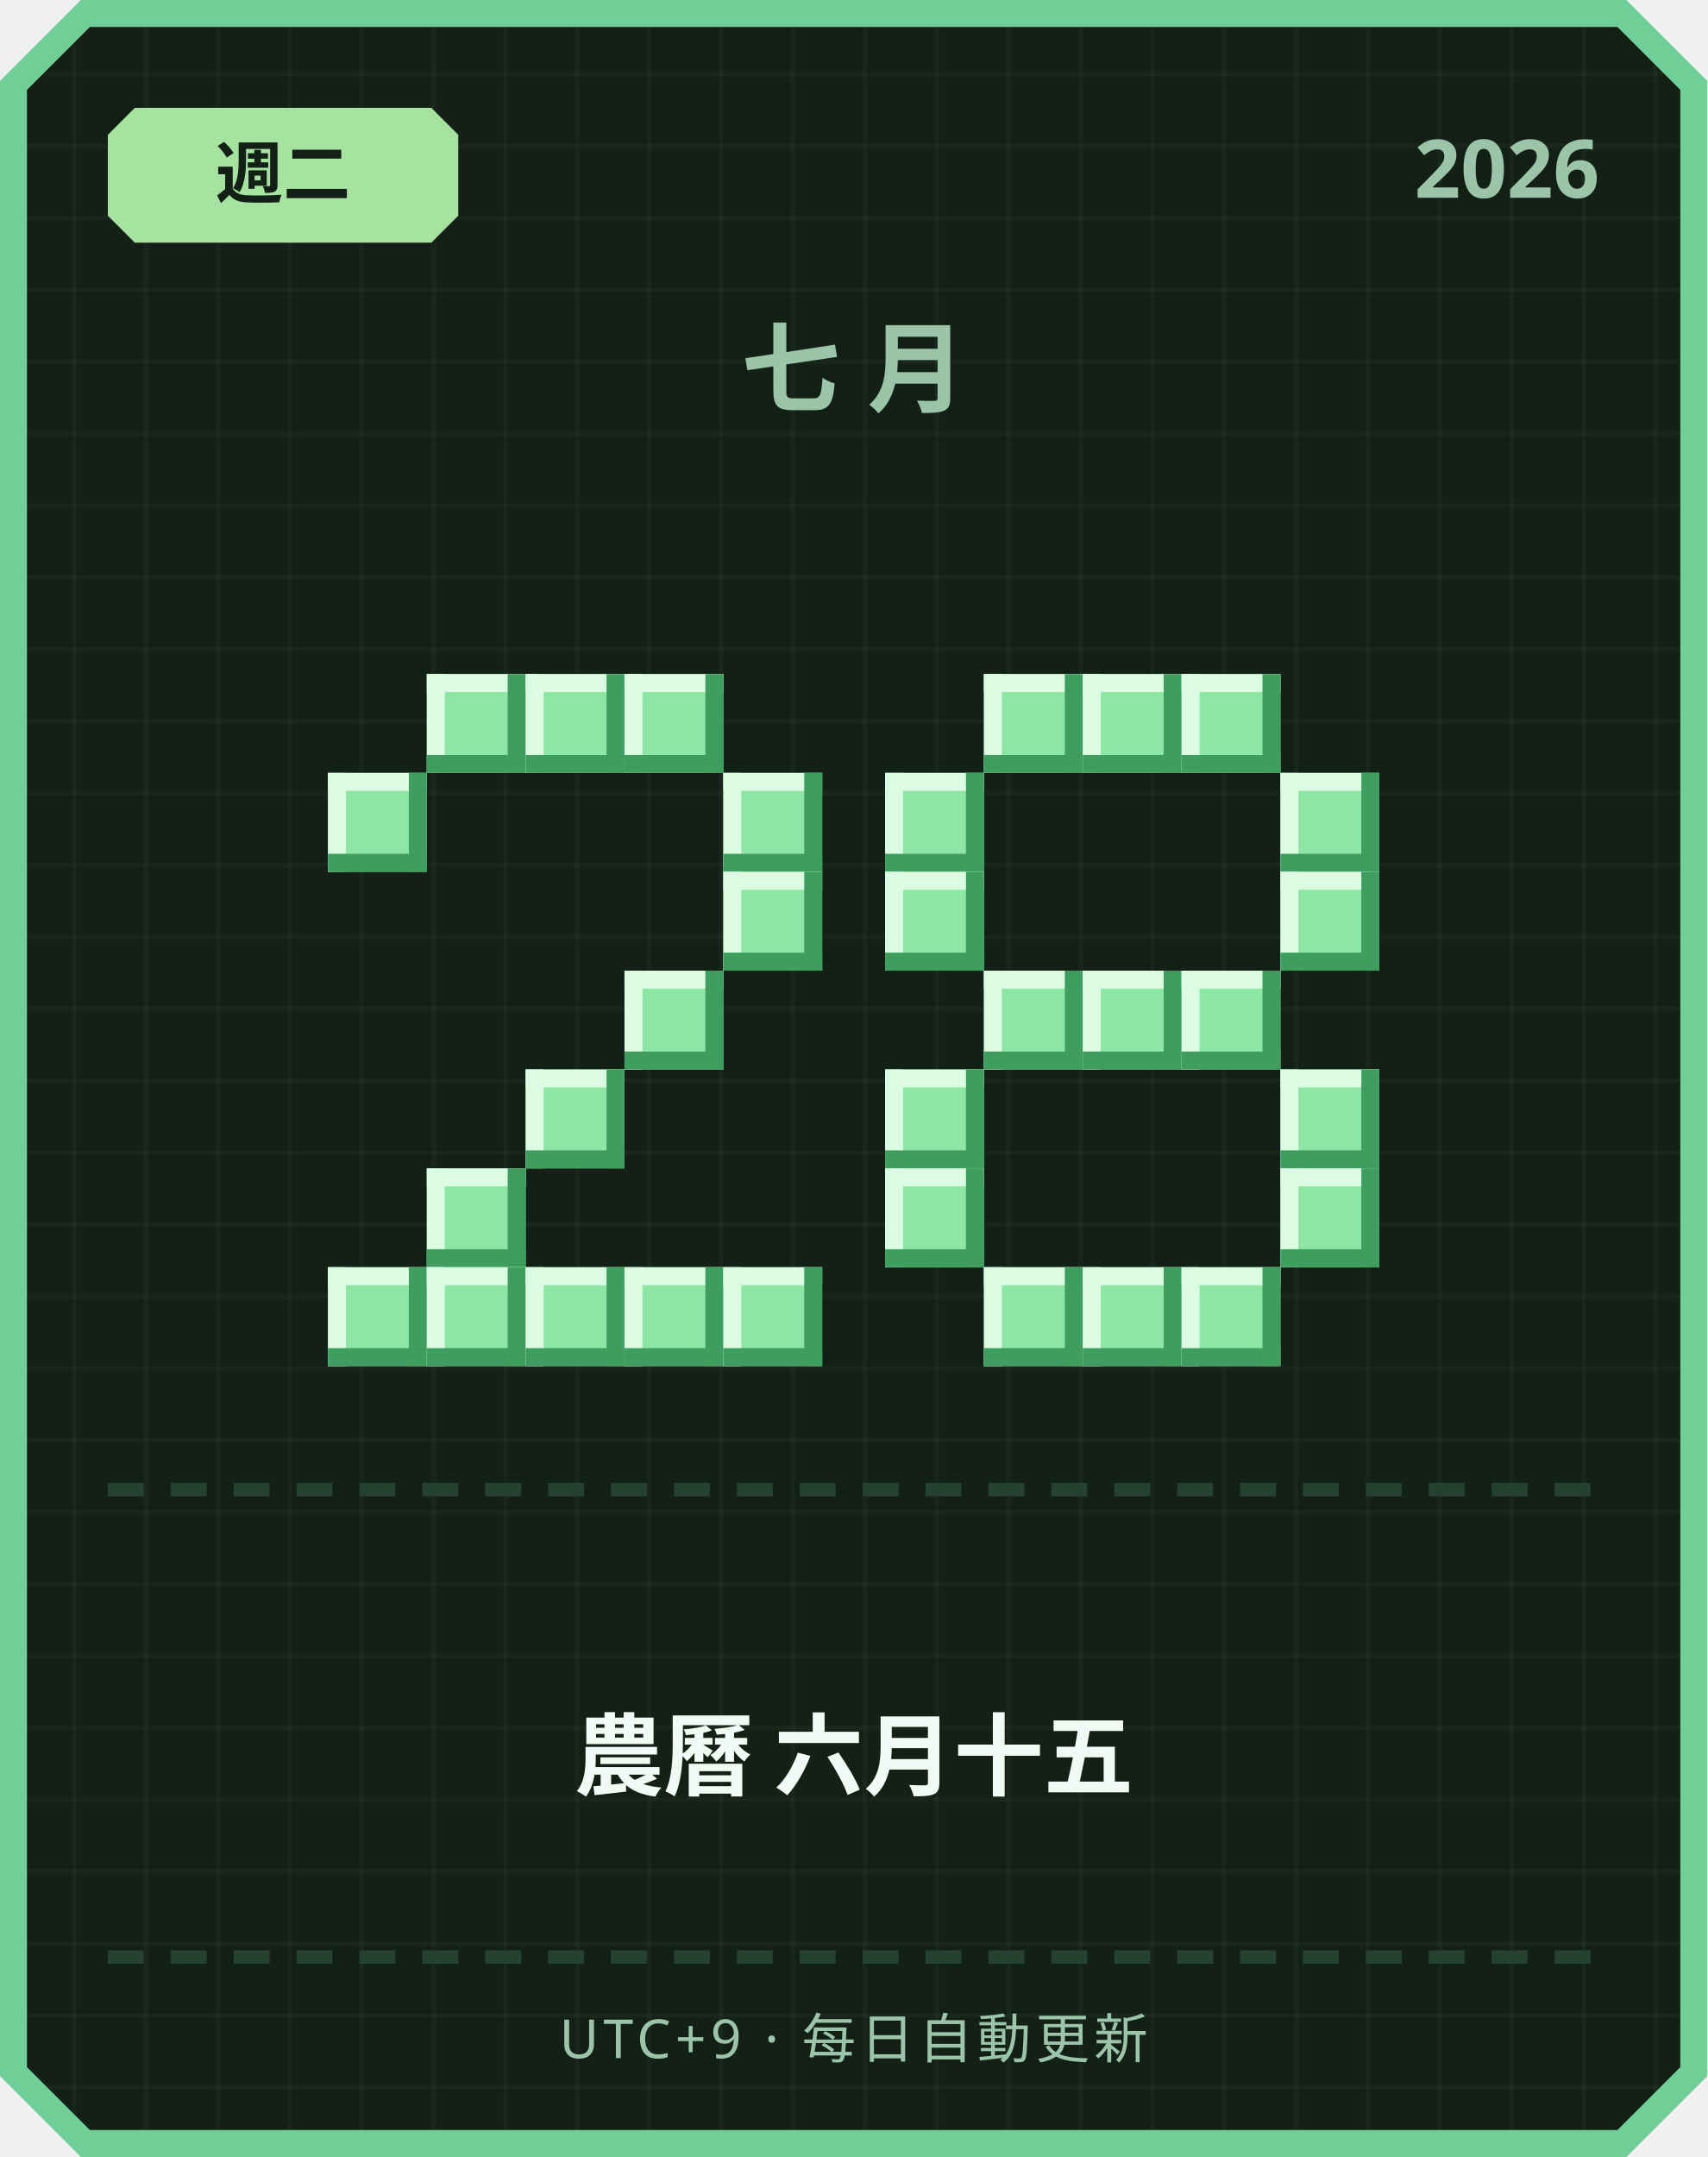
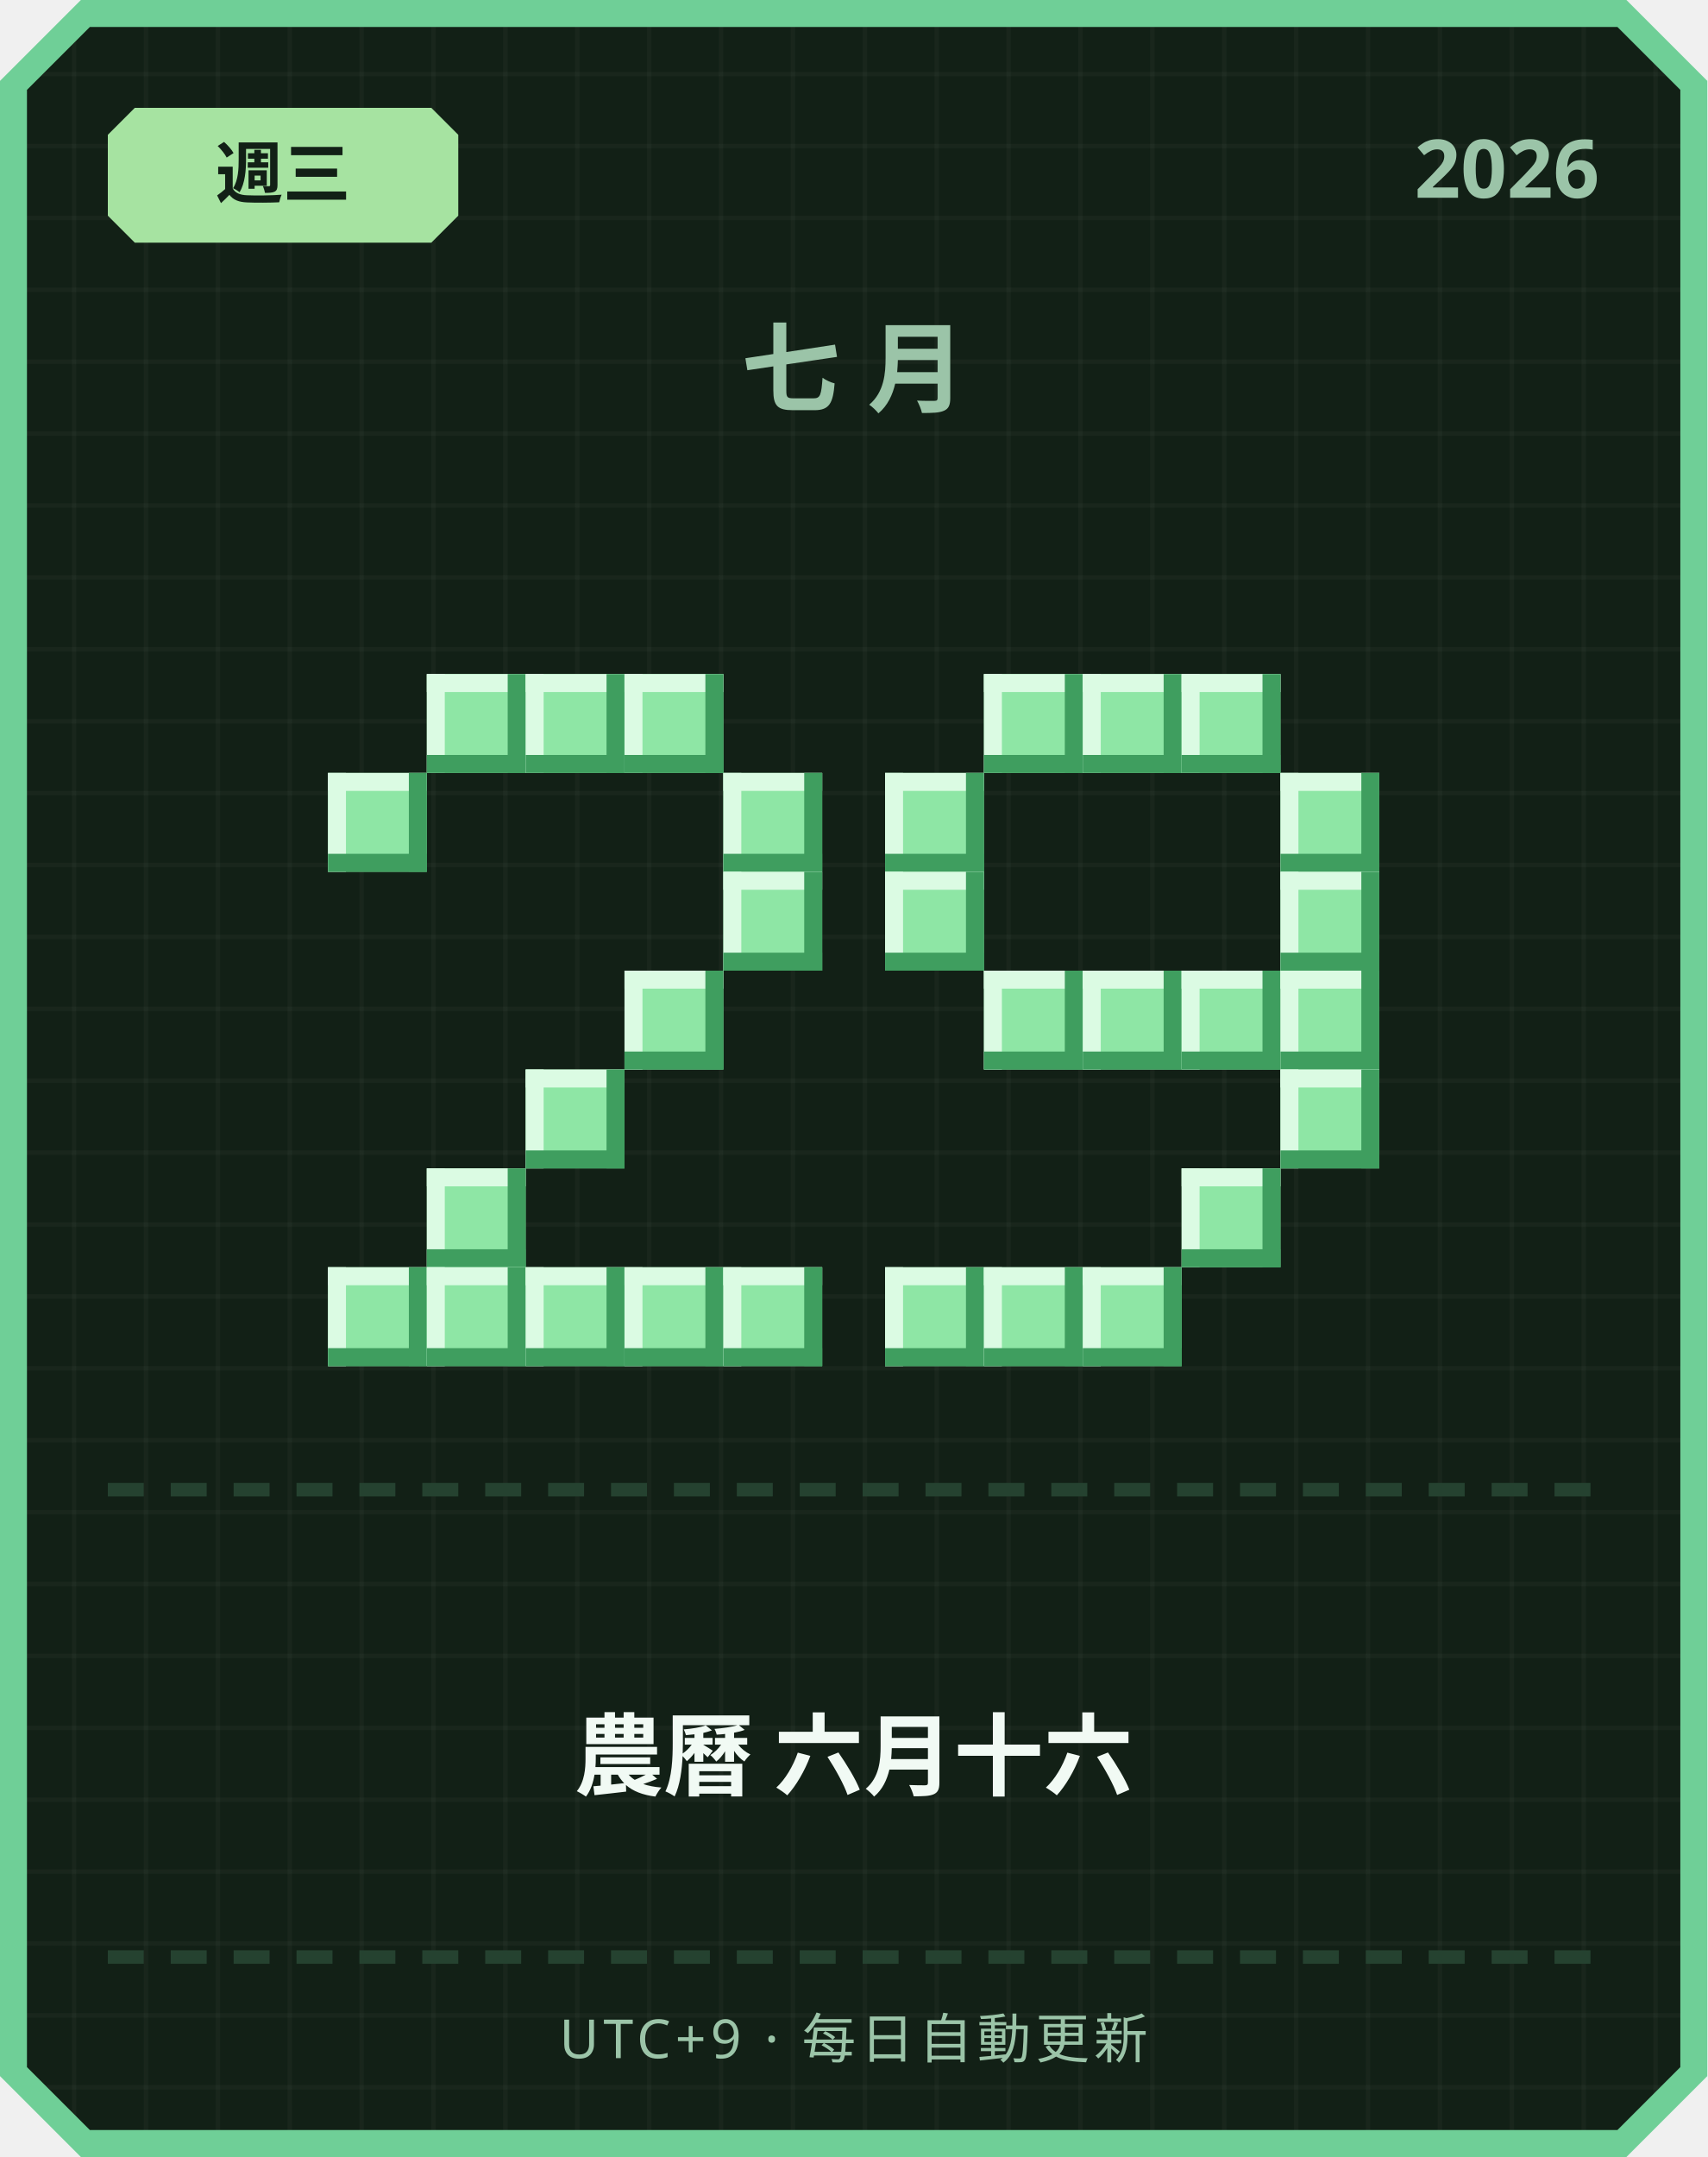
<svg xmlns="http://www.w3.org/2000/svg" width="380" height="480" viewBox="0 0 380 480">
  <defs>
    <pattern id="grid" width="16" height="16" patternUnits="userSpaceOnUse">
      <rect width="16" height="16" fill="#122016" />
      <rect width="1" height="16" fill="#ffffff" opacity="0.03" />
      <rect width="16" height="1" fill="#ffffff" opacity="0.03" />
    </pattern>
  </defs>
  <path d="M 18,0 L 362,0 L 380,18 L 380,462 L 362,480 L 18,480 L 0,462 L 0,18 Z" fill="#6fcf97" />
  <path d="M 20,6 L 360,6 L 374,20 L 374,460 L 360,474 L 20,474 L 6,460 L 6,20 Z" fill="url(#grid)" />
  <path d="M 30,24 L 96,24 L 102,30 L 102,48 L 96,54 L 30,54 L 24,48 L 24,30 Z" fill="#a6e3a1" />
-   <text x="63" y="44" text-anchor="middle" font-family="'Segoe UI', sans-serif" font-size="15" font-weight="700" fill="#122016">週二</text>
+   <text x="63" y="44" text-anchor="middle" font-family="'Segoe UI', sans-serif" font-size="15" font-weight="700" fill="#122016">週三</text>
  <text x="356" y="44" text-anchor="end" font-family="'Segoe UI', sans-serif" font-size="18" font-weight="700" fill="#9bc4a8">2026</text>
  <text x="190" y="90" text-anchor="middle" font-family="'Segoe UI', sans-serif" font-size="22" font-weight="700" letter-spacing="6" fill="#9bc4a8">七月</text>
  <rect x="95" y="150" width="22" height="22" fill="#8ee6a5" />
  <rect x="95" y="150" width="22" height="4" fill="#dbfbe3" />
  <rect x="95" y="150" width="4" height="22" fill="#dbfbe3" />
  <rect x="95" y="168" width="22" height="4" fill="#3f9e5f" />
  <rect x="113" y="150" width="4" height="22" fill="#3f9e5f" />
  <rect x="117" y="150" width="22" height="22" fill="#8ee6a5" />
  <rect x="117" y="150" width="22" height="4" fill="#dbfbe3" />
  <rect x="117" y="150" width="4" height="22" fill="#dbfbe3" />
  <rect x="117" y="168" width="22" height="4" fill="#3f9e5f" />
  <rect x="135" y="150" width="4" height="22" fill="#3f9e5f" />
  <rect x="139" y="150" width="22" height="22" fill="#8ee6a5" />
  <rect x="139" y="150" width="22" height="4" fill="#dbfbe3" />
  <rect x="139" y="150" width="4" height="22" fill="#dbfbe3" />
  <rect x="139" y="168" width="22" height="4" fill="#3f9e5f" />
  <rect x="157" y="150" width="4" height="22" fill="#3f9e5f" />
  <rect x="73" y="172" width="22" height="22" fill="#8ee6a5" />
  <rect x="73" y="172" width="22" height="4" fill="#dbfbe3" />
  <rect x="73" y="172" width="4" height="22" fill="#dbfbe3" />
  <rect x="73" y="190" width="22" height="4" fill="#3f9e5f" />
  <rect x="91" y="172" width="4" height="22" fill="#3f9e5f" />
  <rect x="161" y="172" width="22" height="22" fill="#8ee6a5" />
  <rect x="161" y="172" width="22" height="4" fill="#dbfbe3" />
  <rect x="161" y="172" width="4" height="22" fill="#dbfbe3" />
  <rect x="161" y="190" width="22" height="4" fill="#3f9e5f" />
  <rect x="179" y="172" width="4" height="22" fill="#3f9e5f" />
  <rect x="161" y="194" width="22" height="22" fill="#8ee6a5" />
  <rect x="161" y="194" width="22" height="4" fill="#dbfbe3" />
  <rect x="161" y="194" width="4" height="22" fill="#dbfbe3" />
  <rect x="161" y="212" width="22" height="4" fill="#3f9e5f" />
  <rect x="179" y="194" width="4" height="22" fill="#3f9e5f" />
  <rect x="139" y="216" width="22" height="22" fill="#8ee6a5" />
  <rect x="139" y="216" width="22" height="4" fill="#dbfbe3" />
  <rect x="139" y="216" width="4" height="22" fill="#dbfbe3" />
  <rect x="139" y="234" width="22" height="4" fill="#3f9e5f" />
  <rect x="157" y="216" width="4" height="22" fill="#3f9e5f" />
  <rect x="117" y="238" width="22" height="22" fill="#8ee6a5" />
  <rect x="117" y="238" width="22" height="4" fill="#dbfbe3" />
  <rect x="117" y="238" width="4" height="22" fill="#dbfbe3" />
  <rect x="117" y="256" width="22" height="4" fill="#3f9e5f" />
  <rect x="135" y="238" width="4" height="22" fill="#3f9e5f" />
  <rect x="95" y="260" width="22" height="22" fill="#8ee6a5" />
  <rect x="95" y="260" width="22" height="4" fill="#dbfbe3" />
  <rect x="95" y="260" width="4" height="22" fill="#dbfbe3" />
  <rect x="95" y="278" width="22" height="4" fill="#3f9e5f" />
  <rect x="113" y="260" width="4" height="22" fill="#3f9e5f" />
  <rect x="73" y="282" width="22" height="22" fill="#8ee6a5" />
  <rect x="73" y="282" width="22" height="4" fill="#dbfbe3" />
  <rect x="73" y="282" width="4" height="22" fill="#dbfbe3" />
  <rect x="73" y="300" width="22" height="4" fill="#3f9e5f" />
  <rect x="91" y="282" width="4" height="22" fill="#3f9e5f" />
  <rect x="95" y="282" width="22" height="22" fill="#8ee6a5" />
  <rect x="95" y="282" width="22" height="4" fill="#dbfbe3" />
  <rect x="95" y="282" width="4" height="22" fill="#dbfbe3" />
  <rect x="95" y="300" width="22" height="4" fill="#3f9e5f" />
  <rect x="113" y="282" width="4" height="22" fill="#3f9e5f" />
  <rect x="117" y="282" width="22" height="22" fill="#8ee6a5" />
  <rect x="117" y="282" width="22" height="4" fill="#dbfbe3" />
  <rect x="117" y="282" width="4" height="22" fill="#dbfbe3" />
  <rect x="117" y="300" width="22" height="4" fill="#3f9e5f" />
  <rect x="135" y="282" width="4" height="22" fill="#3f9e5f" />
  <rect x="139" y="282" width="22" height="22" fill="#8ee6a5" />
  <rect x="139" y="282" width="22" height="4" fill="#dbfbe3" />
  <rect x="139" y="282" width="4" height="22" fill="#dbfbe3" />
  <rect x="139" y="300" width="22" height="4" fill="#3f9e5f" />
  <rect x="157" y="282" width="4" height="22" fill="#3f9e5f" />
  <rect x="161" y="282" width="22" height="22" fill="#8ee6a5" />
  <rect x="161" y="282" width="22" height="4" fill="#dbfbe3" />
  <rect x="161" y="282" width="4" height="22" fill="#dbfbe3" />
  <rect x="161" y="300" width="22" height="4" fill="#3f9e5f" />
  <rect x="179" y="282" width="4" height="22" fill="#3f9e5f" />
  <rect x="219" y="150" width="22" height="22" fill="#8ee6a5" />
  <rect x="219" y="150" width="22" height="4" fill="#dbfbe3" />
  <rect x="219" y="150" width="4" height="22" fill="#dbfbe3" />
  <rect x="219" y="168" width="22" height="4" fill="#3f9e5f" />
  <rect x="237" y="150" width="4" height="22" fill="#3f9e5f" />
  <rect x="241" y="150" width="22" height="22" fill="#8ee6a5" />
  <rect x="241" y="150" width="22" height="4" fill="#dbfbe3" />
  <rect x="241" y="150" width="4" height="22" fill="#dbfbe3" />
  <rect x="241" y="168" width="22" height="4" fill="#3f9e5f" />
  <rect x="259" y="150" width="4" height="22" fill="#3f9e5f" />
  <rect x="263" y="150" width="22" height="22" fill="#8ee6a5" />
  <rect x="263" y="150" width="22" height="4" fill="#dbfbe3" />
  <rect x="263" y="150" width="4" height="22" fill="#dbfbe3" />
  <rect x="263" y="168" width="22" height="4" fill="#3f9e5f" />
  <rect x="281" y="150" width="4" height="22" fill="#3f9e5f" />
  <rect x="197" y="172" width="22" height="22" fill="#8ee6a5" />
  <rect x="197" y="172" width="22" height="4" fill="#dbfbe3" />
  <rect x="197" y="172" width="4" height="22" fill="#dbfbe3" />
  <rect x="197" y="190" width="22" height="4" fill="#3f9e5f" />
  <rect x="215" y="172" width="4" height="22" fill="#3f9e5f" />
  <rect x="285" y="172" width="22" height="22" fill="#8ee6a5" />
  <rect x="285" y="172" width="22" height="4" fill="#dbfbe3" />
  <rect x="285" y="172" width="4" height="22" fill="#dbfbe3" />
  <rect x="285" y="190" width="22" height="4" fill="#3f9e5f" />
  <rect x="303" y="172" width="4" height="22" fill="#3f9e5f" />
  <rect x="197" y="194" width="22" height="22" fill="#8ee6a5" />
  <rect x="197" y="194" width="22" height="4" fill="#dbfbe3" />
  <rect x="197" y="194" width="4" height="22" fill="#dbfbe3" />
  <rect x="197" y="212" width="22" height="4" fill="#3f9e5f" />
  <rect x="215" y="194" width="4" height="22" fill="#3f9e5f" />
  <rect x="285" y="194" width="22" height="22" fill="#8ee6a5" />
  <rect x="285" y="194" width="22" height="4" fill="#dbfbe3" />
  <rect x="285" y="194" width="4" height="22" fill="#dbfbe3" />
  <rect x="285" y="212" width="22" height="4" fill="#3f9e5f" />
  <rect x="303" y="194" width="4" height="22" fill="#3f9e5f" />
  <rect x="219" y="216" width="22" height="22" fill="#8ee6a5" />
  <rect x="219" y="216" width="22" height="4" fill="#dbfbe3" />
  <rect x="219" y="216" width="4" height="22" fill="#dbfbe3" />
  <rect x="219" y="234" width="22" height="4" fill="#3f9e5f" />
  <rect x="237" y="216" width="4" height="22" fill="#3f9e5f" />
  <rect x="241" y="216" width="22" height="22" fill="#8ee6a5" />
  <rect x="241" y="216" width="22" height="4" fill="#dbfbe3" />
  <rect x="241" y="216" width="4" height="22" fill="#dbfbe3" />
  <rect x="241" y="234" width="22" height="4" fill="#3f9e5f" />
  <rect x="259" y="216" width="4" height="22" fill="#3f9e5f" />
  <rect x="263" y="216" width="22" height="22" fill="#8ee6a5" />
  <rect x="263" y="216" width="22" height="4" fill="#dbfbe3" />
  <rect x="263" y="216" width="4" height="22" fill="#dbfbe3" />
  <rect x="263" y="234" width="22" height="4" fill="#3f9e5f" />
  <rect x="281" y="216" width="4" height="22" fill="#3f9e5f" />
-   <rect x="197" y="238" width="22" height="22" fill="#8ee6a5" />
-   <rect x="197" y="238" width="22" height="4" fill="#dbfbe3" />
-   <rect x="197" y="238" width="4" height="22" fill="#dbfbe3" />
-   <rect x="197" y="256" width="22" height="4" fill="#3f9e5f" />
-   <rect x="215" y="238" width="4" height="22" fill="#3f9e5f" />
+   <rect x="285" y="216" width="22" height="22" fill="#8ee6a5" />
+   <rect x="285" y="216" width="22" height="4" fill="#dbfbe3" />
+   <rect x="285" y="216" width="4" height="22" fill="#dbfbe3" />
+   <rect x="285" y="234" width="22" height="4" fill="#3f9e5f" />
+   <rect x="303" y="216" width="4" height="22" fill="#3f9e5f" />
  <rect x="285" y="238" width="22" height="22" fill="#8ee6a5" />
  <rect x="285" y="238" width="22" height="4" fill="#dbfbe3" />
  <rect x="285" y="238" width="4" height="22" fill="#dbfbe3" />
  <rect x="285" y="256" width="22" height="4" fill="#3f9e5f" />
  <rect x="303" y="238" width="4" height="22" fill="#3f9e5f" />
-   <rect x="197" y="260" width="22" height="22" fill="#8ee6a5" />
-   <rect x="197" y="260" width="22" height="4" fill="#dbfbe3" />
-   <rect x="197" y="260" width="4" height="22" fill="#dbfbe3" />
-   <rect x="197" y="278" width="22" height="4" fill="#3f9e5f" />
-   <rect x="215" y="260" width="4" height="22" fill="#3f9e5f" />
-   <rect x="285" y="260" width="22" height="22" fill="#8ee6a5" />
-   <rect x="285" y="260" width="22" height="4" fill="#dbfbe3" />
-   <rect x="285" y="260" width="4" height="22" fill="#dbfbe3" />
-   <rect x="285" y="278" width="22" height="4" fill="#3f9e5f" />
-   <rect x="303" y="260" width="4" height="22" fill="#3f9e5f" />
+   <rect x="263" y="260" width="22" height="22" fill="#8ee6a5" />
+   <rect x="263" y="260" width="22" height="4" fill="#dbfbe3" />
+   <rect x="263" y="260" width="4" height="22" fill="#dbfbe3" />
+   <rect x="263" y="278" width="22" height="4" fill="#3f9e5f" />
+   <rect x="281" y="260" width="4" height="22" fill="#3f9e5f" />
+   <rect x="197" y="282" width="22" height="22" fill="#8ee6a5" />
+   <rect x="197" y="282" width="22" height="4" fill="#dbfbe3" />
+   <rect x="197" y="282" width="4" height="22" fill="#dbfbe3" />
+   <rect x="197" y="300" width="22" height="4" fill="#3f9e5f" />
+   <rect x="215" y="282" width="4" height="22" fill="#3f9e5f" />
  <rect x="219" y="282" width="22" height="22" fill="#8ee6a5" />
  <rect x="219" y="282" width="22" height="4" fill="#dbfbe3" />
  <rect x="219" y="282" width="4" height="22" fill="#dbfbe3" />
  <rect x="219" y="300" width="22" height="4" fill="#3f9e5f" />
  <rect x="237" y="282" width="4" height="22" fill="#3f9e5f" />
  <rect x="241" y="282" width="22" height="22" fill="#8ee6a5" />
  <rect x="241" y="282" width="22" height="4" fill="#dbfbe3" />
  <rect x="241" y="282" width="4" height="22" fill="#dbfbe3" />
  <rect x="241" y="300" width="22" height="4" fill="#3f9e5f" />
  <rect x="259" y="282" width="4" height="22" fill="#3f9e5f" />
-   <rect x="263" y="282" width="22" height="22" fill="#8ee6a5" />
-   <rect x="263" y="282" width="22" height="4" fill="#dbfbe3" />
-   <rect x="263" y="282" width="4" height="22" fill="#dbfbe3" />
-   <rect x="263" y="300" width="22" height="4" fill="#3f9e5f" />
-   <rect x="281" y="282" width="4" height="22" fill="#3f9e5f" />
  <rect x="24" y="330" width="8" height="3" fill="#254230" />
  <rect x="38" y="330" width="8" height="3" fill="#254230" />
  <rect x="52" y="330" width="8" height="3" fill="#254230" />
  <rect x="66" y="330" width="8" height="3" fill="#254230" />
  <rect x="80" y="330" width="8" height="3" fill="#254230" />
  <rect x="94" y="330" width="8" height="3" fill="#254230" />
  <rect x="108" y="330" width="8" height="3" fill="#254230" />
  <rect x="122" y="330" width="8" height="3" fill="#254230" />
  <rect x="136" y="330" width="8" height="3" fill="#254230" />
  <rect x="150" y="330" width="8" height="3" fill="#254230" />
  <rect x="164" y="330" width="8" height="3" fill="#254230" />
  <rect x="178" y="330" width="8" height="3" fill="#254230" />
  <rect x="192" y="330" width="8" height="3" fill="#254230" />
  <rect x="206" y="330" width="8" height="3" fill="#254230" />
  <rect x="220" y="330" width="8" height="3" fill="#254230" />
  <rect x="234" y="330" width="8" height="3" fill="#254230" />
  <rect x="248" y="330" width="8" height="3" fill="#254230" />
  <rect x="262" y="330" width="8" height="3" fill="#254230" />
  <rect x="276" y="330" width="8" height="3" fill="#254230" />
  <rect x="290" y="330" width="8" height="3" fill="#254230" />
  <rect x="304" y="330" width="8" height="3" fill="#254230" />
  <rect x="318" y="330" width="8" height="3" fill="#254230" />
  <rect x="332" y="330" width="8" height="3" fill="#254230" />
  <rect x="346" y="330" width="8" height="3" fill="#254230" />
-   <text x="190" y="398" text-anchor="middle" font-family="'Segoe UI', 'Microsoft JhengHei', sans-serif" font-size="20" font-weight="700" fill="#f1faf4">農曆 六月十五</text>
+   <text x="190" y="398" text-anchor="middle" font-family="'Segoe UI', 'Microsoft JhengHei', sans-serif" font-size="20" font-weight="700" fill="#f1faf4">農曆 六月十六</text>
  <rect x="24" y="434" width="8" height="3" fill="#254230" />
  <rect x="38" y="434" width="8" height="3" fill="#254230" />
  <rect x="52" y="434" width="8" height="3" fill="#254230" />
  <rect x="66" y="434" width="8" height="3" fill="#254230" />
  <rect x="80" y="434" width="8" height="3" fill="#254230" />
  <rect x="94" y="434" width="8" height="3" fill="#254230" />
  <rect x="108" y="434" width="8" height="3" fill="#254230" />
  <rect x="122" y="434" width="8" height="3" fill="#254230" />
  <rect x="136" y="434" width="8" height="3" fill="#254230" />
  <rect x="150" y="434" width="8" height="3" fill="#254230" />
  <rect x="164" y="434" width="8" height="3" fill="#254230" />
  <rect x="178" y="434" width="8" height="3" fill="#254230" />
  <rect x="192" y="434" width="8" height="3" fill="#254230" />
  <rect x="206" y="434" width="8" height="3" fill="#254230" />
  <rect x="220" y="434" width="8" height="3" fill="#254230" />
  <rect x="234" y="434" width="8" height="3" fill="#254230" />
  <rect x="248" y="434" width="8" height="3" fill="#254230" />
  <rect x="262" y="434" width="8" height="3" fill="#254230" />
  <rect x="276" y="434" width="8" height="3" fill="#254230" />
  <rect x="290" y="434" width="8" height="3" fill="#254230" />
  <rect x="304" y="434" width="8" height="3" fill="#254230" />
  <rect x="318" y="434" width="8" height="3" fill="#254230" />
  <rect x="332" y="434" width="8" height="3" fill="#254230" />
  <rect x="346" y="434" width="8" height="3" fill="#254230" />
  <text x="190" y="458" text-anchor="middle" font-family="'Segoe UI', sans-serif" font-size="12" letter-spacing="1" fill="#9bc4a8">UTC+9 · 每日自動更新</text>
</svg>
